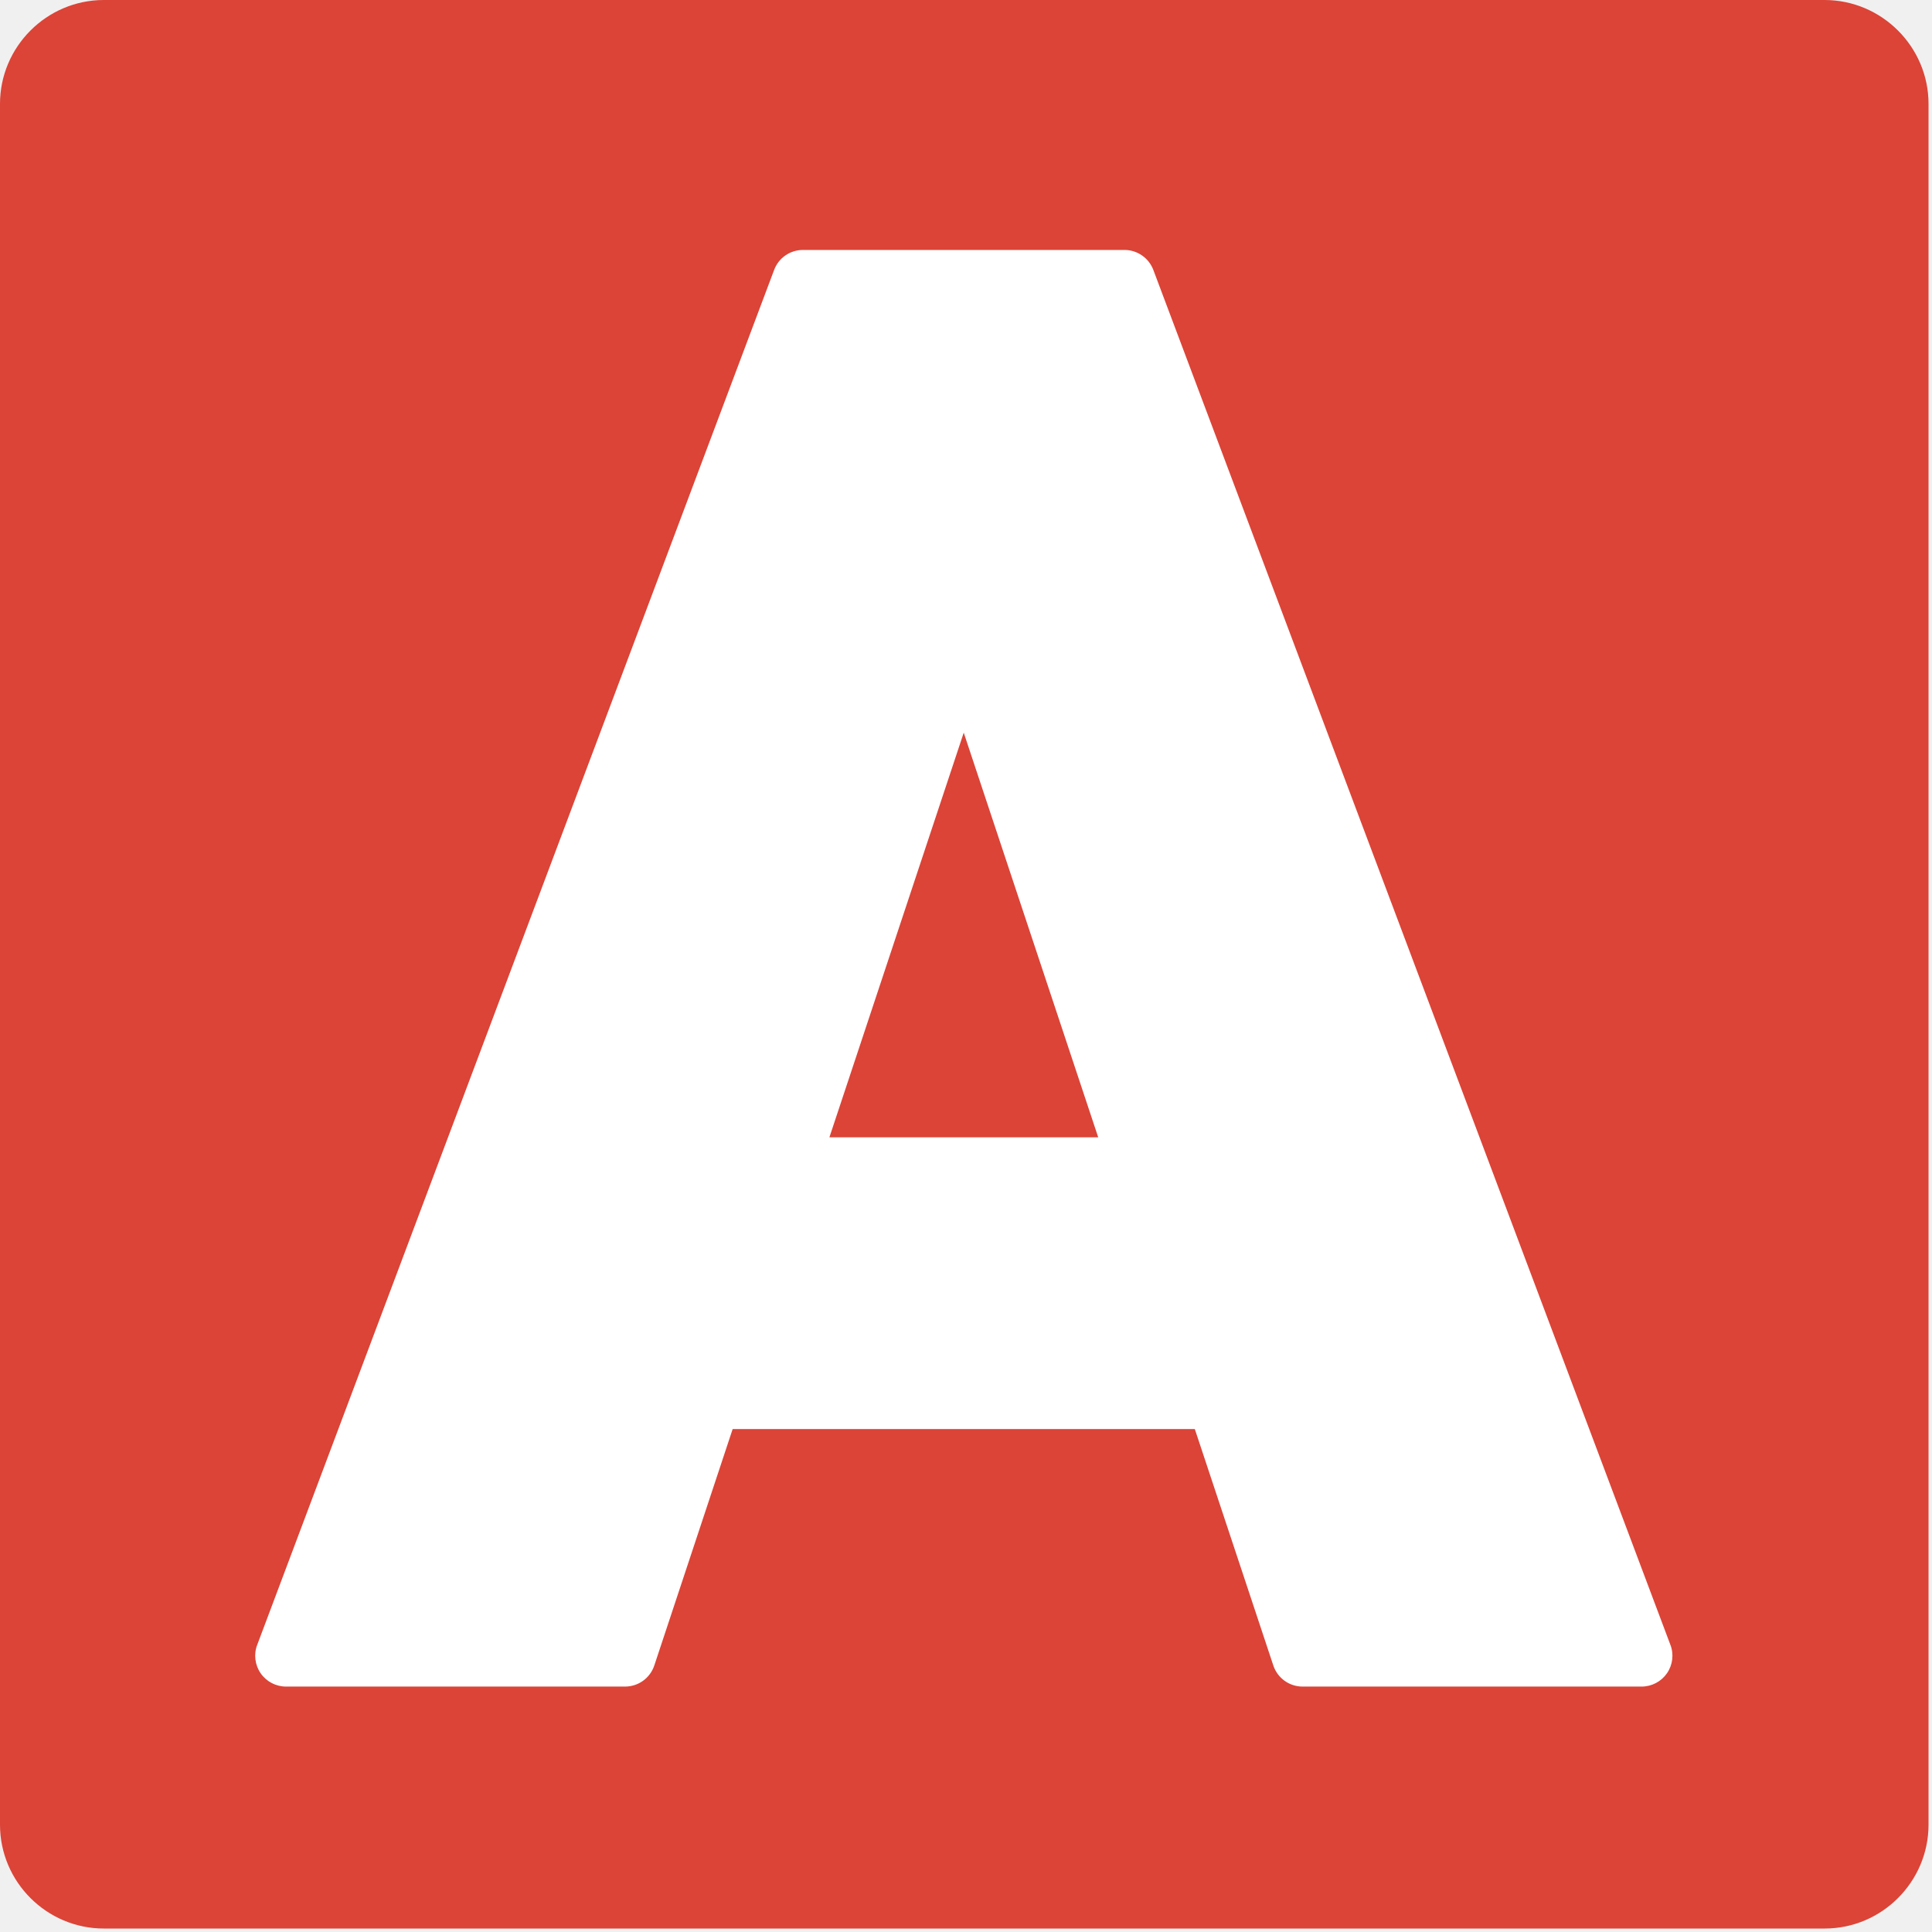
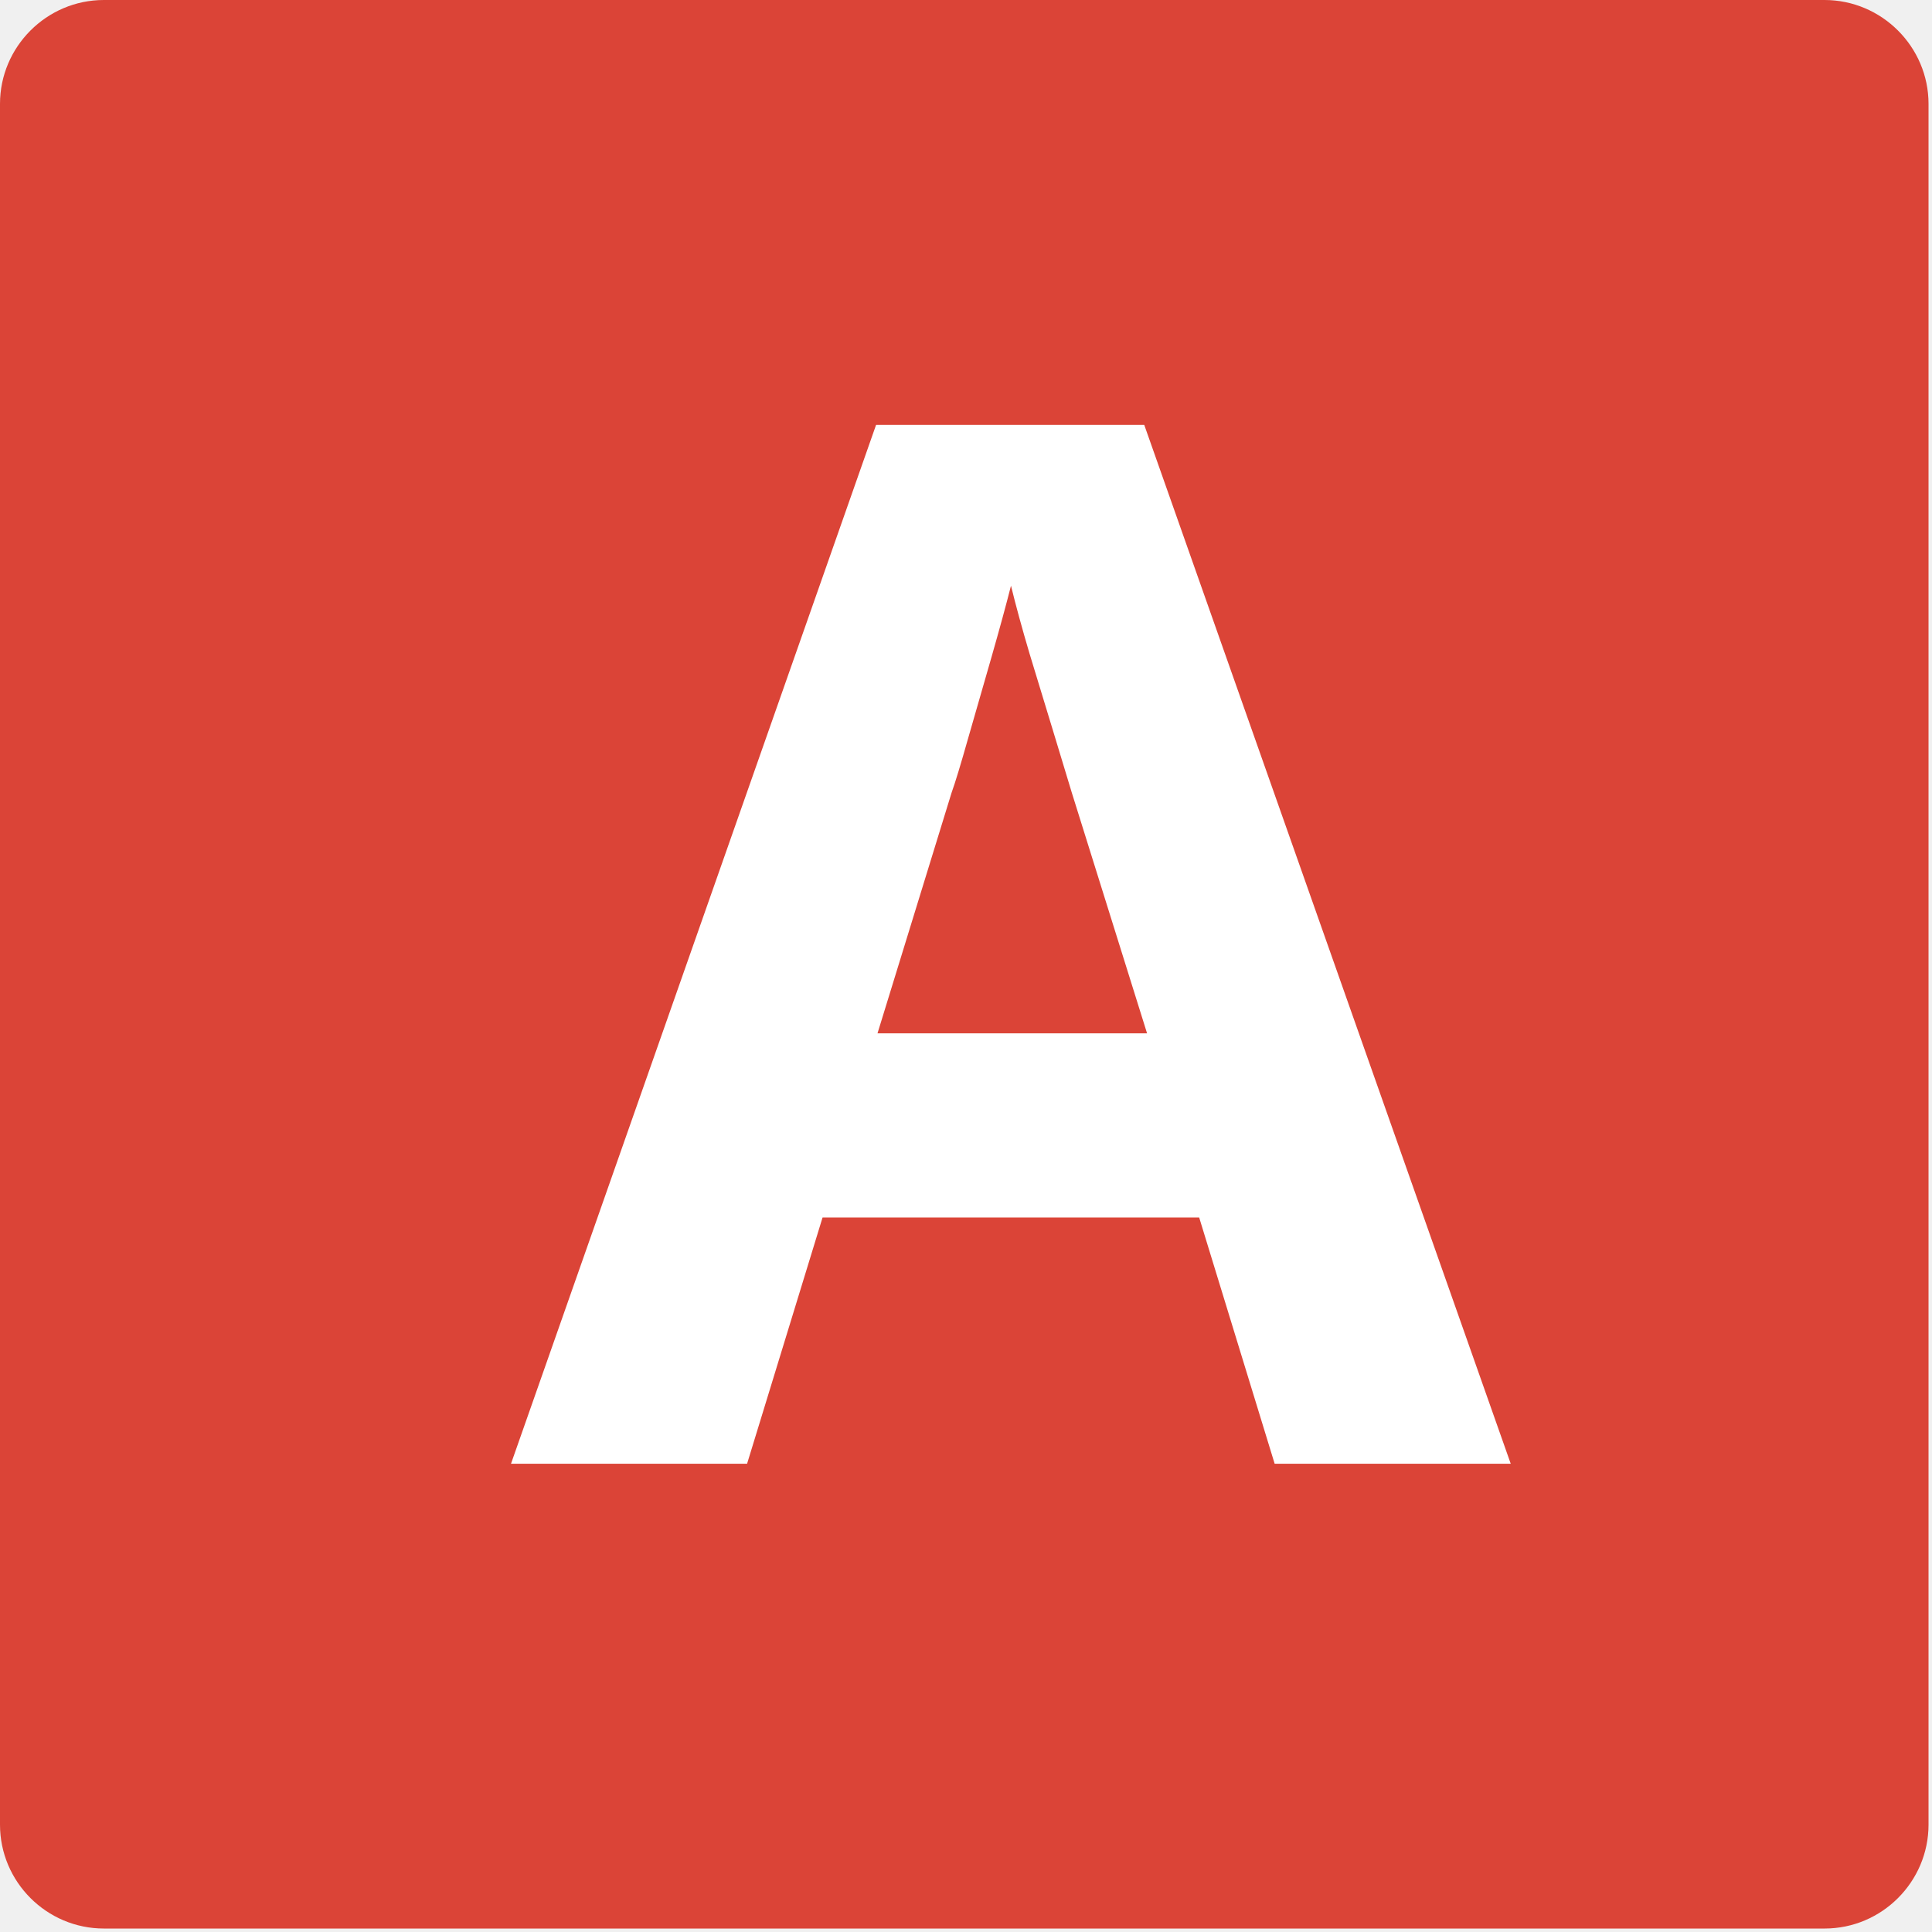
- <svg xmlns="http://www.w3.org/2000/svg" width="128" height="128" style="enable-background:new 0 0 128 128;">
-   <g>
-     <rect height="104.35" style="fill:#FFFFFF;" width="97.16" x="14.02" y="14.82" />
-     <g>
-       <polygon points="54.95,75.35 72.76,75.35 63.85,48.54 " style="fill:#DB4437;" />
-       <path d="M120.88,0H6.88C3.09,0,0,3.1,0,6.88v114.01c0,3.79,3.09,6.88,6.88,6.88h114.01 c3.79,0,6.88-3.1,6.88-6.88V6.88C127.77,3.1,124.67,0,120.88,0z M110.44,110.86c-0.38,0.55-1.01,0.88-1.68,0.88H86.3 c-0.88,0-1.66-0.56-1.94-1.4l-5.2-15.66H48.54l-5.19,15.66c-0.28,0.84-1.06,1.4-1.94,1.4H18.95c-0.67,0-1.3-0.33-1.68-0.88 c-0.38-0.55-0.47-1.26-0.23-1.88l34.25-91.1c0.3-0.8,1.06-1.32,1.91-1.32H74.5c0.85,0,1.61,0.53,1.91,1.32l34.26,91.1 C110.91,109.6,110.82,110.31,110.44,110.86z" style="fill:#DB4437;" />
-     </g>
+ <svg xmlns="http://www.w3.org/2000/svg" width="128" height="128" style="enable-background:new 0 0 128 128;" version="1.1" id="svg12">
+   <defs id="defs16" />
+   <g id="g8">
+     <polygon id="polygon4" style="fill:#db4437" points="63.85,48.54 54.95,75.35 72.76,75.35 " />
+     <path id="path6" style="fill:#db4437" d="M 120.88,0 H 6.88 C 3.09,0 0,3.1 0,6.88 v 114.01 c 0,3.79 3.09,6.88 6.88,6.88 h 114.01 c 3.79,0 6.88,-3.1 6.88,-6.88 V 6.88 C 127.77,3.1 124.67,0 120.88,0 Z" />
  </g>
+   <text xml:space="preserve" style="font-style:normal;font-weight:normal;font-size:40px;line-height:1.25;font-family:sans-serif;letter-spacing:0px;word-spacing:0px;fill:#000000;fill-opacity:1;stroke:none" x="33.856" y="96.976" id="text830">
+     <tspan id="tspan828" x="33.856" y="96.976" style="font-style:normal;font-variant:normal;font-weight:bold;font-stretch:normal;font-size:96px;font-family:'Comic Neue';-inkscape-font-specification:'Comic Neue Bold';fill:#ffffff;fill-opacity:1">A</tspan>
+   </text>
+   <flowRoot xml:space="preserve" id="flowRoot832" style="fill:black;fill-opacity:1;stroke:none;font-family:sans-serif;font-style:normal;font-weight:normal;font-size:40px;line-height:1.25;letter-spacing:0px;word-spacing:0px">
+     <flowRegion id="flowRegion834">
+       <rect id="rect836" width="2.169" height="129.085" x="-181.695" y="-251.661" />
+     </flowRegion>
+     <flowPara id="flowPara838" />
+   </flowRoot>
</svg>
